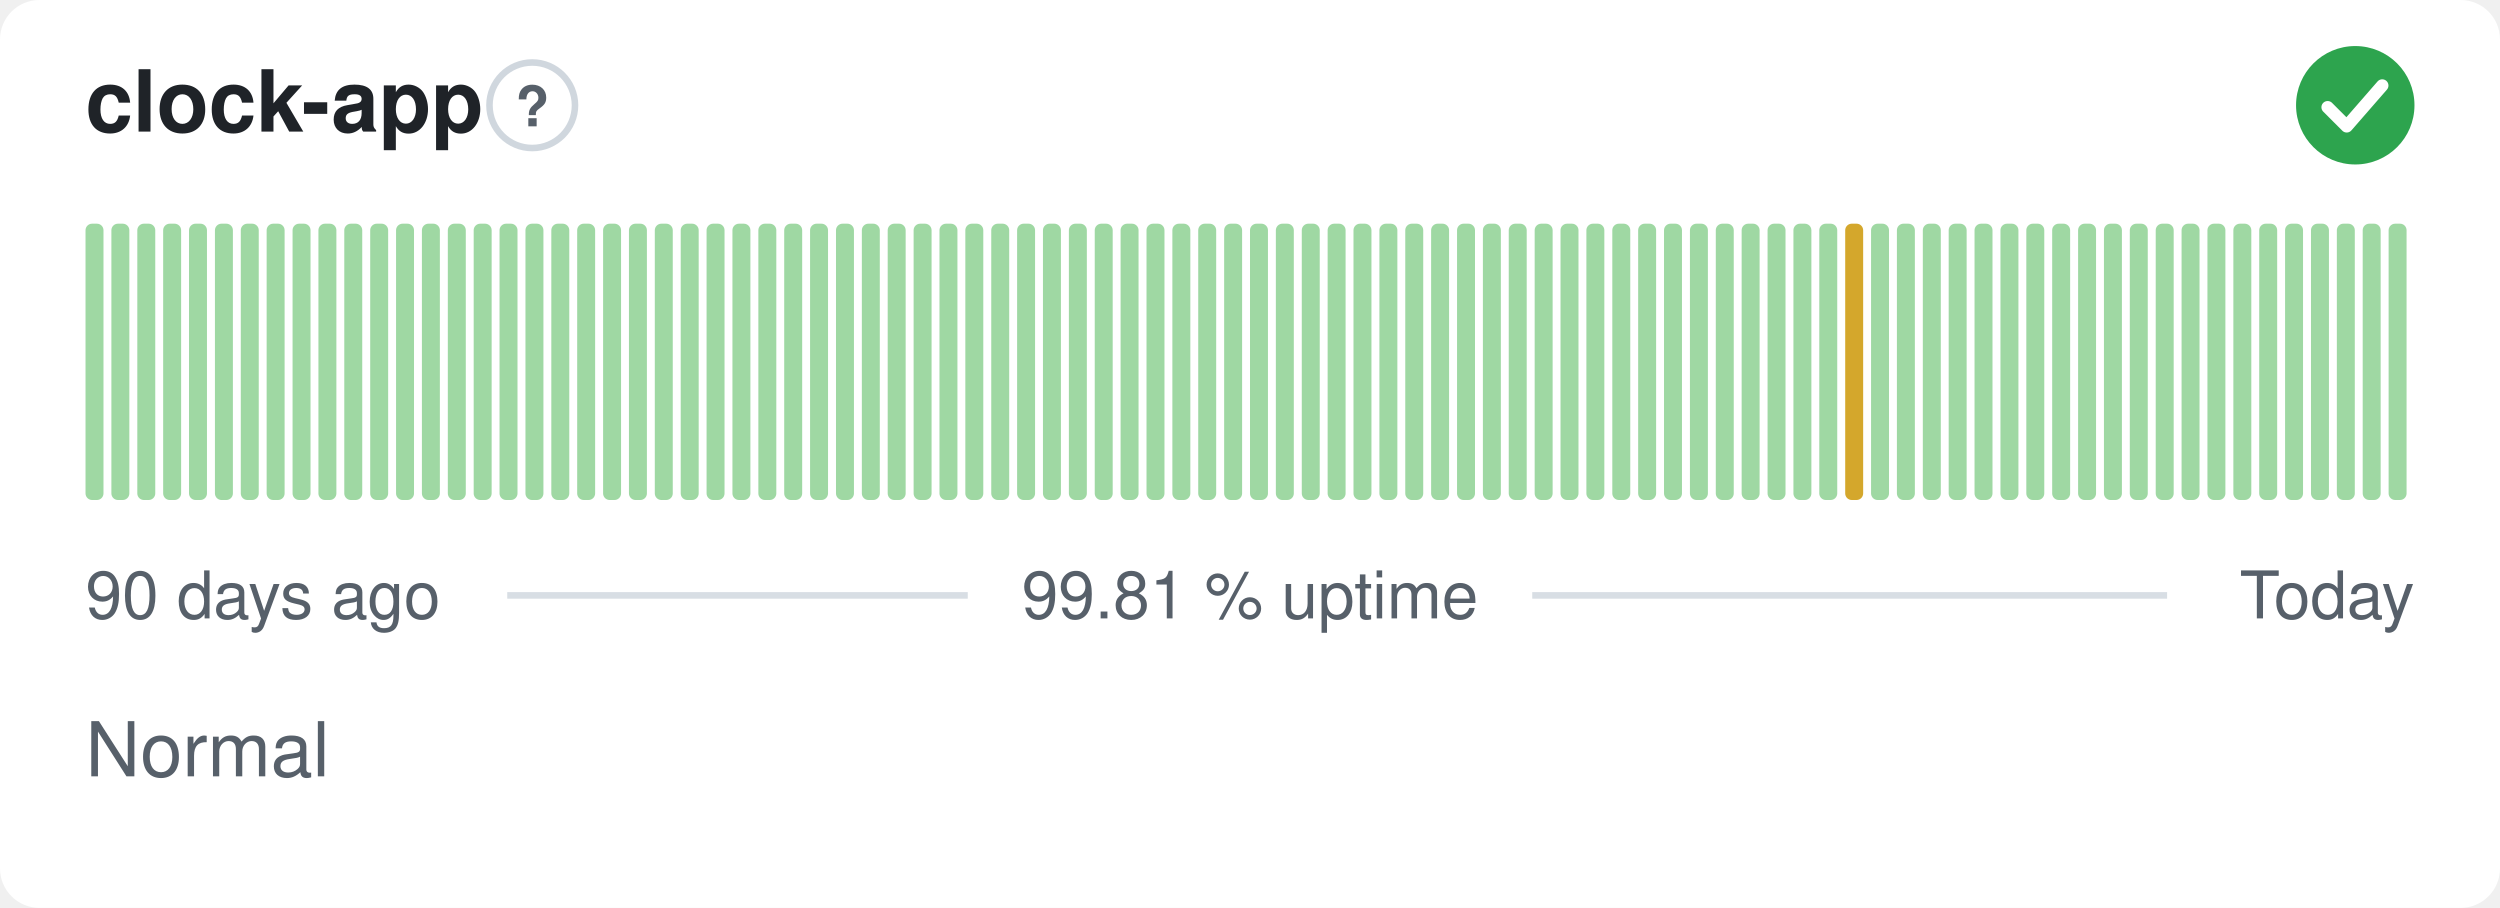
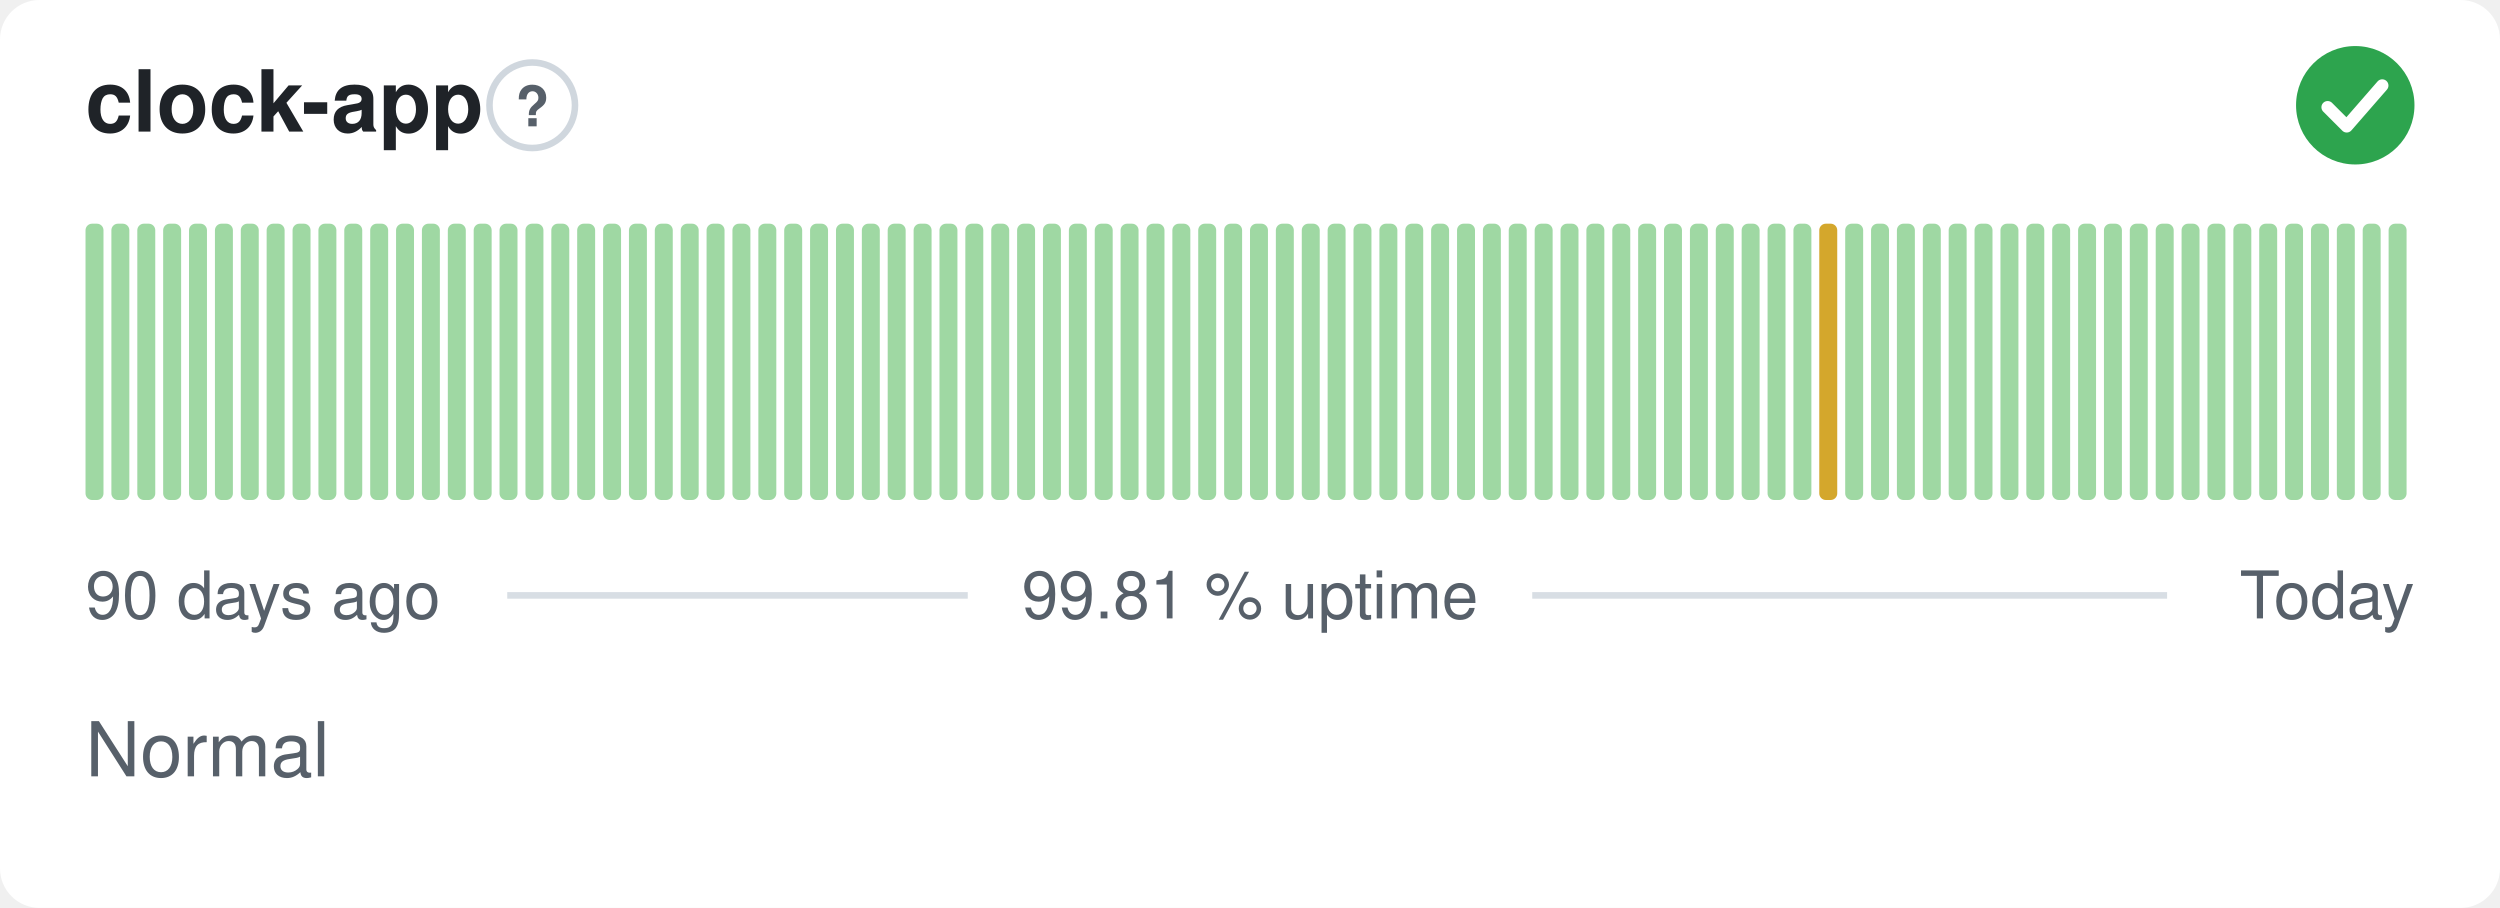
<svg xmlns="http://www.w3.org/2000/svg" width="380" height="138" viewBox="0 0 380 138" role="img" aria-label="clock-app: Normal, 99.81 % uptime over the last 90 days" font-family="-apple-system,BlinkMacSystemFont,'Segoe UI',Helvetica,Arial,sans-serif">
  <style>
    @media (prefers-color-scheme: dark) {
      .bg { fill: #0d1117 }
      .title { fill: #e6edf3 }
      .muted { fill: #8b949e }
      .hint { stroke: #30363d }
      .rule { stroke: #30363d }
      .nodata { fill: #21262d }
    }
  </style>
  <rect class="bg" width="380" height="138" rx="6" fill="#ffffff" />
  <text class="title" x="13" y="20" font-size="13" font-weight="600" fill="#1f2328">clock-app</text>
  <circle class="hint" cx="80.9" cy="16" r="6.5" fill="none" stroke="#d0d7de" stroke-width="1" />
  <text class="muted" x="80.9" y="19.2" text-anchor="middle" font-size="8.5" font-weight="700" fill="#57606a">?</text>
  <circle cx="358" cy="16" r="9" fill="#2da44e" />
  <path d="M353.80 16.30l2.90 2.90 5.40 -6.20" fill="none" stroke="#fff" stroke-width="1.89" stroke-linecap="round" stroke-linejoin="round" />
  <rect x="13.00" y="34.00" width="2.73" height="42.00" rx="1" fill="#9fd8a3" />
  <rect x="16.93" y="34.00" width="2.73" height="42.00" rx="1" fill="#9fd8a3" />
  <rect x="20.87" y="34.00" width="2.73" height="42.00" rx="1" fill="#9fd8a3" />
  <rect x="24.80" y="34.00" width="2.73" height="42.00" rx="1" fill="#9fd8a3" />
  <rect x="28.73" y="34.00" width="2.73" height="42.00" rx="1" fill="#9fd8a3" />
  <rect x="32.67" y="34.00" width="2.73" height="42.00" rx="1" fill="#9fd8a3" />
  <rect x="36.60" y="34.00" width="2.73" height="42.00" rx="1" fill="#9fd8a3" />
  <rect x="40.53" y="34.00" width="2.73" height="42.00" rx="1" fill="#9fd8a3" />
  <rect x="44.47" y="34.00" width="2.73" height="42.00" rx="1" fill="#9fd8a3" />
  <rect x="48.40" y="34.00" width="2.73" height="42.00" rx="1" fill="#9fd8a3" />
  <rect x="52.33" y="34.00" width="2.73" height="42.00" rx="1" fill="#9fd8a3" />
  <rect x="56.27" y="34.00" width="2.73" height="42.00" rx="1" fill="#9fd8a3" />
  <rect x="60.20" y="34.00" width="2.73" height="42.00" rx="1" fill="#9fd8a3" />
  <rect x="64.13" y="34.00" width="2.73" height="42.00" rx="1" fill="#9fd8a3" />
  <rect x="68.07" y="34.00" width="2.73" height="42.00" rx="1" fill="#9fd8a3" />
  <rect x="72.00" y="34.00" width="2.73" height="42.00" rx="1" fill="#9fd8a3" />
  <rect x="75.93" y="34.00" width="2.73" height="42.00" rx="1" fill="#9fd8a3" />
  <rect x="79.87" y="34.00" width="2.73" height="42.00" rx="1" fill="#9fd8a3" />
  <rect x="83.80" y="34.00" width="2.73" height="42.00" rx="1" fill="#9fd8a3" />
  <rect x="87.73" y="34.00" width="2.73" height="42.00" rx="1" fill="#9fd8a3" />
  <rect x="91.67" y="34.00" width="2.73" height="42.00" rx="1" fill="#9fd8a3" />
  <rect x="95.60" y="34.00" width="2.73" height="42.00" rx="1" fill="#9fd8a3" />
  <rect x="99.53" y="34.00" width="2.73" height="42.00" rx="1" fill="#9fd8a3" />
  <rect x="103.47" y="34.00" width="2.73" height="42.00" rx="1" fill="#9fd8a3" />
  <rect x="107.40" y="34.00" width="2.73" height="42.00" rx="1" fill="#9fd8a3" />
  <rect x="111.33" y="34.00" width="2.73" height="42.00" rx="1" fill="#9fd8a3" />
  <rect x="115.27" y="34.00" width="2.73" height="42.00" rx="1" fill="#9fd8a3" />
  <rect x="119.20" y="34.00" width="2.73" height="42.00" rx="1" fill="#9fd8a3" />
  <rect x="123.13" y="34.00" width="2.73" height="42.00" rx="1" fill="#9fd8a3" />
  <rect x="127.07" y="34.00" width="2.73" height="42.00" rx="1" fill="#9fd8a3" />
  <rect x="131.00" y="34.00" width="2.73" height="42.00" rx="1" fill="#9fd8a3" />
  <rect x="134.93" y="34.00" width="2.73" height="42.00" rx="1" fill="#9fd8a3" />
  <rect x="138.87" y="34.00" width="2.73" height="42.00" rx="1" fill="#9fd8a3" />
  <rect x="142.80" y="34.00" width="2.73" height="42.00" rx="1" fill="#9fd8a3" />
  <rect x="146.73" y="34.00" width="2.73" height="42.00" rx="1" fill="#9fd8a3" />
  <rect x="150.67" y="34.00" width="2.73" height="42.00" rx="1" fill="#9fd8a3" />
  <rect x="154.60" y="34.00" width="2.73" height="42.00" rx="1" fill="#9fd8a3" />
  <rect x="158.53" y="34.00" width="2.73" height="42.00" rx="1" fill="#9fd8a3" />
  <rect x="162.47" y="34.00" width="2.73" height="42.00" rx="1" fill="#9fd8a3" />
  <rect x="166.40" y="34.00" width="2.73" height="42.00" rx="1" fill="#9fd8a3" />
  <rect x="170.33" y="34.00" width="2.73" height="42.00" rx="1" fill="#9fd8a3" />
  <rect x="174.27" y="34.00" width="2.73" height="42.00" rx="1" fill="#9fd8a3" />
  <rect x="178.20" y="34.00" width="2.73" height="42.00" rx="1" fill="#9fd8a3" />
  <rect x="182.13" y="34.00" width="2.73" height="42.00" rx="1" fill="#9fd8a3" />
  <rect x="186.07" y="34.00" width="2.73" height="42.00" rx="1" fill="#9fd8a3" />
  <rect x="190.00" y="34.00" width="2.73" height="42.00" rx="1" fill="#9fd8a3" />
  <rect x="193.93" y="34.00" width="2.73" height="42.00" rx="1" fill="#9fd8a3" />
  <rect x="197.87" y="34.00" width="2.73" height="42.00" rx="1" fill="#9fd8a3" />
  <rect x="201.80" y="34.00" width="2.73" height="42.00" rx="1" fill="#9fd8a3" />
  <rect x="205.73" y="34.00" width="2.73" height="42.00" rx="1" fill="#9fd8a3" />
  <rect x="209.67" y="34.00" width="2.73" height="42.00" rx="1" fill="#9fd8a3" />
  <rect x="213.60" y="34.00" width="2.73" height="42.00" rx="1" fill="#9fd8a3" />
  <rect x="217.53" y="34.00" width="2.73" height="42.00" rx="1" fill="#9fd8a3" />
  <rect x="221.47" y="34.00" width="2.73" height="42.00" rx="1" fill="#9fd8a3" />
  <rect x="225.40" y="34.00" width="2.73" height="42.00" rx="1" fill="#9fd8a3" />
  <rect x="229.33" y="34.00" width="2.73" height="42.00" rx="1" fill="#9fd8a3" />
  <rect x="233.27" y="34.00" width="2.73" height="42.00" rx="1" fill="#9fd8a3" />
  <rect x="237.20" y="34.00" width="2.73" height="42.00" rx="1" fill="#9fd8a3" />
  <rect x="241.13" y="34.00" width="2.73" height="42.00" rx="1" fill="#9fd8a3" />
  <rect x="245.07" y="34.00" width="2.73" height="42.00" rx="1" fill="#9fd8a3" />
  <rect x="249.00" y="34.00" width="2.73" height="42.00" rx="1" fill="#9fd8a3" />
  <rect x="252.93" y="34.00" width="2.73" height="42.00" rx="1" fill="#9fd8a3" />
  <rect x="256.87" y="34.00" width="2.73" height="42.00" rx="1" fill="#9fd8a3" />
  <rect x="260.80" y="34.00" width="2.73" height="42.00" rx="1" fill="#9fd8a3" />
  <rect x="264.73" y="34.00" width="2.73" height="42.00" rx="1" fill="#9fd8a3" />
  <rect x="268.67" y="34.00" width="2.73" height="42.00" rx="1" fill="#9fd8a3" />
  <rect x="272.60" y="34.00" width="2.73" height="42.00" rx="1" fill="#9fd8a3" />
-   <rect x="276.53" y="34.00" width="2.73" height="42.00" rx="1" fill="#9fd8a3" />
-   <rect x="280.47" y="34.00" width="2.73" height="42.00" rx="1" fill="#d4a72c" />
+   <rect x="276.53" y="34.00" width="2.73" height="42.00" rx="1" fill="#d4a72c" />
+   <rect x="280.47" y="34.00" width="2.73" height="42.00" rx="1" fill="#9fd8a3" />
  <rect x="284.40" y="34.00" width="2.73" height="42.00" rx="1" fill="#9fd8a3" />
  <rect x="288.33" y="34.00" width="2.73" height="42.00" rx="1" fill="#9fd8a3" />
  <rect x="292.27" y="34.00" width="2.73" height="42.00" rx="1" fill="#9fd8a3" />
  <rect x="296.20" y="34.00" width="2.73" height="42.00" rx="1" fill="#9fd8a3" />
  <rect x="300.13" y="34.00" width="2.73" height="42.00" rx="1" fill="#9fd8a3" />
  <rect x="304.07" y="34.00" width="2.73" height="42.00" rx="1" fill="#9fd8a3" />
  <rect x="308.00" y="34.00" width="2.73" height="42.00" rx="1" fill="#9fd8a3" />
  <rect x="311.93" y="34.00" width="2.73" height="42.00" rx="1" fill="#9fd8a3" />
  <rect x="315.87" y="34.00" width="2.73" height="42.00" rx="1" fill="#9fd8a3" />
  <rect x="319.80" y="34.00" width="2.73" height="42.00" rx="1" fill="#9fd8a3" />
  <rect x="323.73" y="34.00" width="2.73" height="42.00" rx="1" fill="#9fd8a3" />
  <rect x="327.67" y="34.00" width="2.73" height="42.00" rx="1" fill="#9fd8a3" />
  <rect x="331.60" y="34.00" width="2.73" height="42.00" rx="1" fill="#9fd8a3" />
  <rect x="335.53" y="34.00" width="2.73" height="42.00" rx="1" fill="#9fd8a3" />
  <rect x="339.47" y="34.00" width="2.73" height="42.00" rx="1" fill="#9fd8a3" />
  <rect x="343.40" y="34.00" width="2.73" height="42.00" rx="1" fill="#9fd8a3" />
  <rect x="347.33" y="34.00" width="2.73" height="42.00" rx="1" fill="#9fd8a3" />
  <rect x="351.27" y="34.00" width="2.73" height="42.00" rx="1" fill="#9fd8a3" />
  <rect x="355.20" y="34.00" width="2.73" height="42.00" rx="1" fill="#9fd8a3" />
  <rect x="359.13" y="34.00" width="2.73" height="42.00" rx="1" fill="#9fd8a3" />
  <rect x="363.07" y="34.00" width="2.73" height="42.00" rx="1" fill="#9fd8a3" />
  <text class="muted" x="13" y="94" font-size="10" fill="#57606a">90 days ago</text>
  <text class="muted" x="190" y="94" text-anchor="middle" font-size="10" fill="#57606a">99.81 % uptime</text>
  <text class="muted" x="367" y="94" text-anchor="end" font-size="10" fill="#57606a">Today</text>
  <line class="rule" x1="77.1" y1="90.5" x2="147.1" y2="90.5" stroke="#d8dee4" stroke-width="1" />
  <line class="rule" x1="232.9" y1="90.5" x2="329.4" y2="90.5" stroke="#d8dee4" stroke-width="1" />
  <text class="muted" x="13" y="118" font-size="11.5" fill="#57606a">Normal</text>
</svg>
